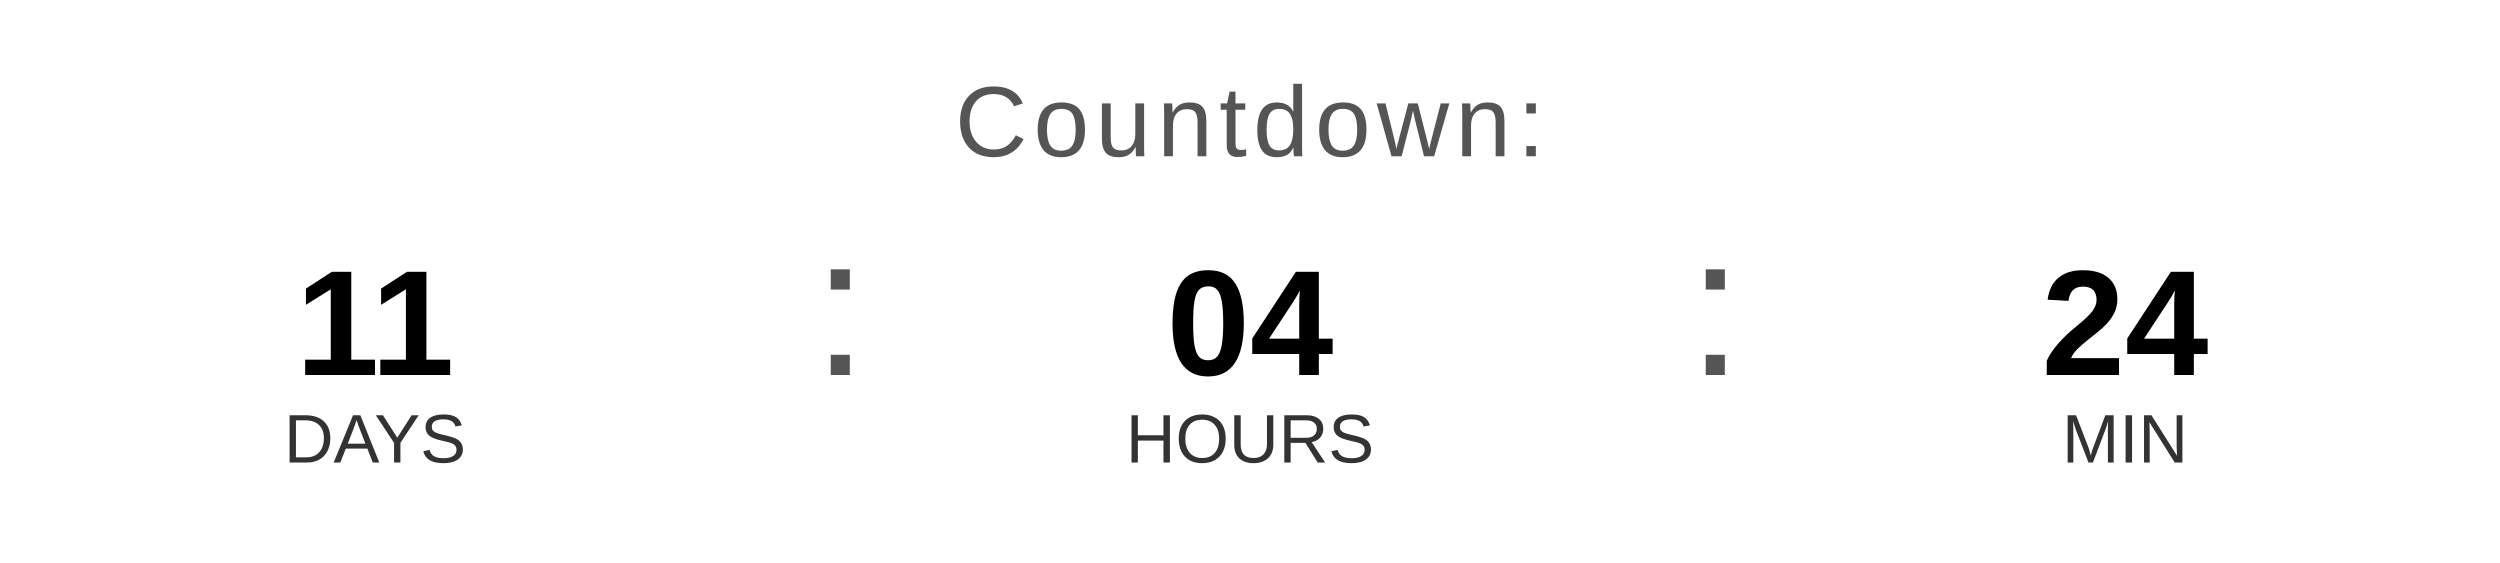
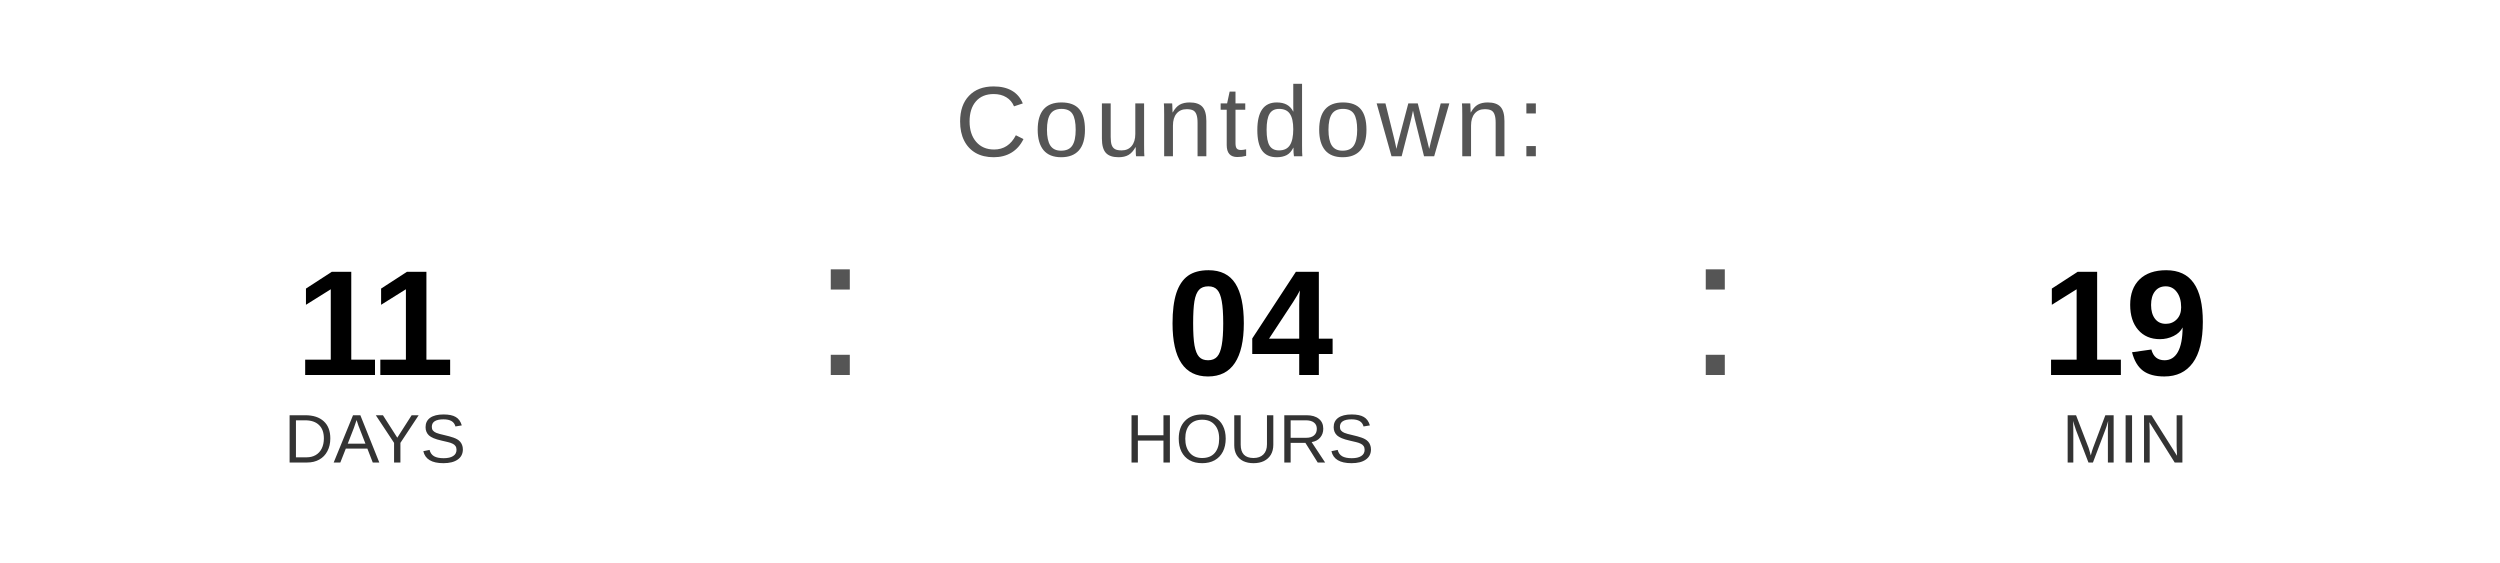
<svg xmlns="http://www.w3.org/2000/svg" width="400" height="90" viewBox="0 0 400 90">
  <text x="200" y="25" font-family="Arial, Helvetica, sans-serif" font-size="16" fill="#555555" text-anchor="middle" letter-spacing="1">
    Countdown:
  </text>
  <text x="60" y="60" font-family="Arial, Helvetica, sans-serif" font-size="24" font-weight="bold" fill="#000000" text-anchor="middle">11</text>
  <text x="60" y="74" font-family="Arial, Helvetica, sans-serif" font-size="11" fill="#333333" text-anchor="middle">DAYS</text>
  <text x="130" y="60" font-family="Arial, sans-serif" font-size="32" fill="#555555">:</text>
  <text x="200" y="60" font-family="Arial, Helvetica, sans-serif" font-size="24" font-weight="bold" fill="#000000" text-anchor="middle">04</text>
  <text x="200" y="74" font-family="Arial, Helvetica, sans-serif" font-size="11" fill="#333333" text-anchor="middle">HOURS</text>
  <text x="270" y="60" font-family="Arial, sans-serif" font-size="32" fill="#555555">:</text>
-   <text x="340" y="60" font-family="Arial, Helvetica, sans-serif" font-size="24" font-weight="bold" fill="#000000" text-anchor="middle">24</text>
+   <text x="340" y="60" font-family="Arial, Helvetica, sans-serif" font-size="24" font-weight="bold" fill="#000000" text-anchor="middle">19</text>
  <text x="340" y="74" font-family="Arial, Helvetica, sans-serif" font-size="11" fill="#333333" text-anchor="middle">MIN</text>
</svg>
